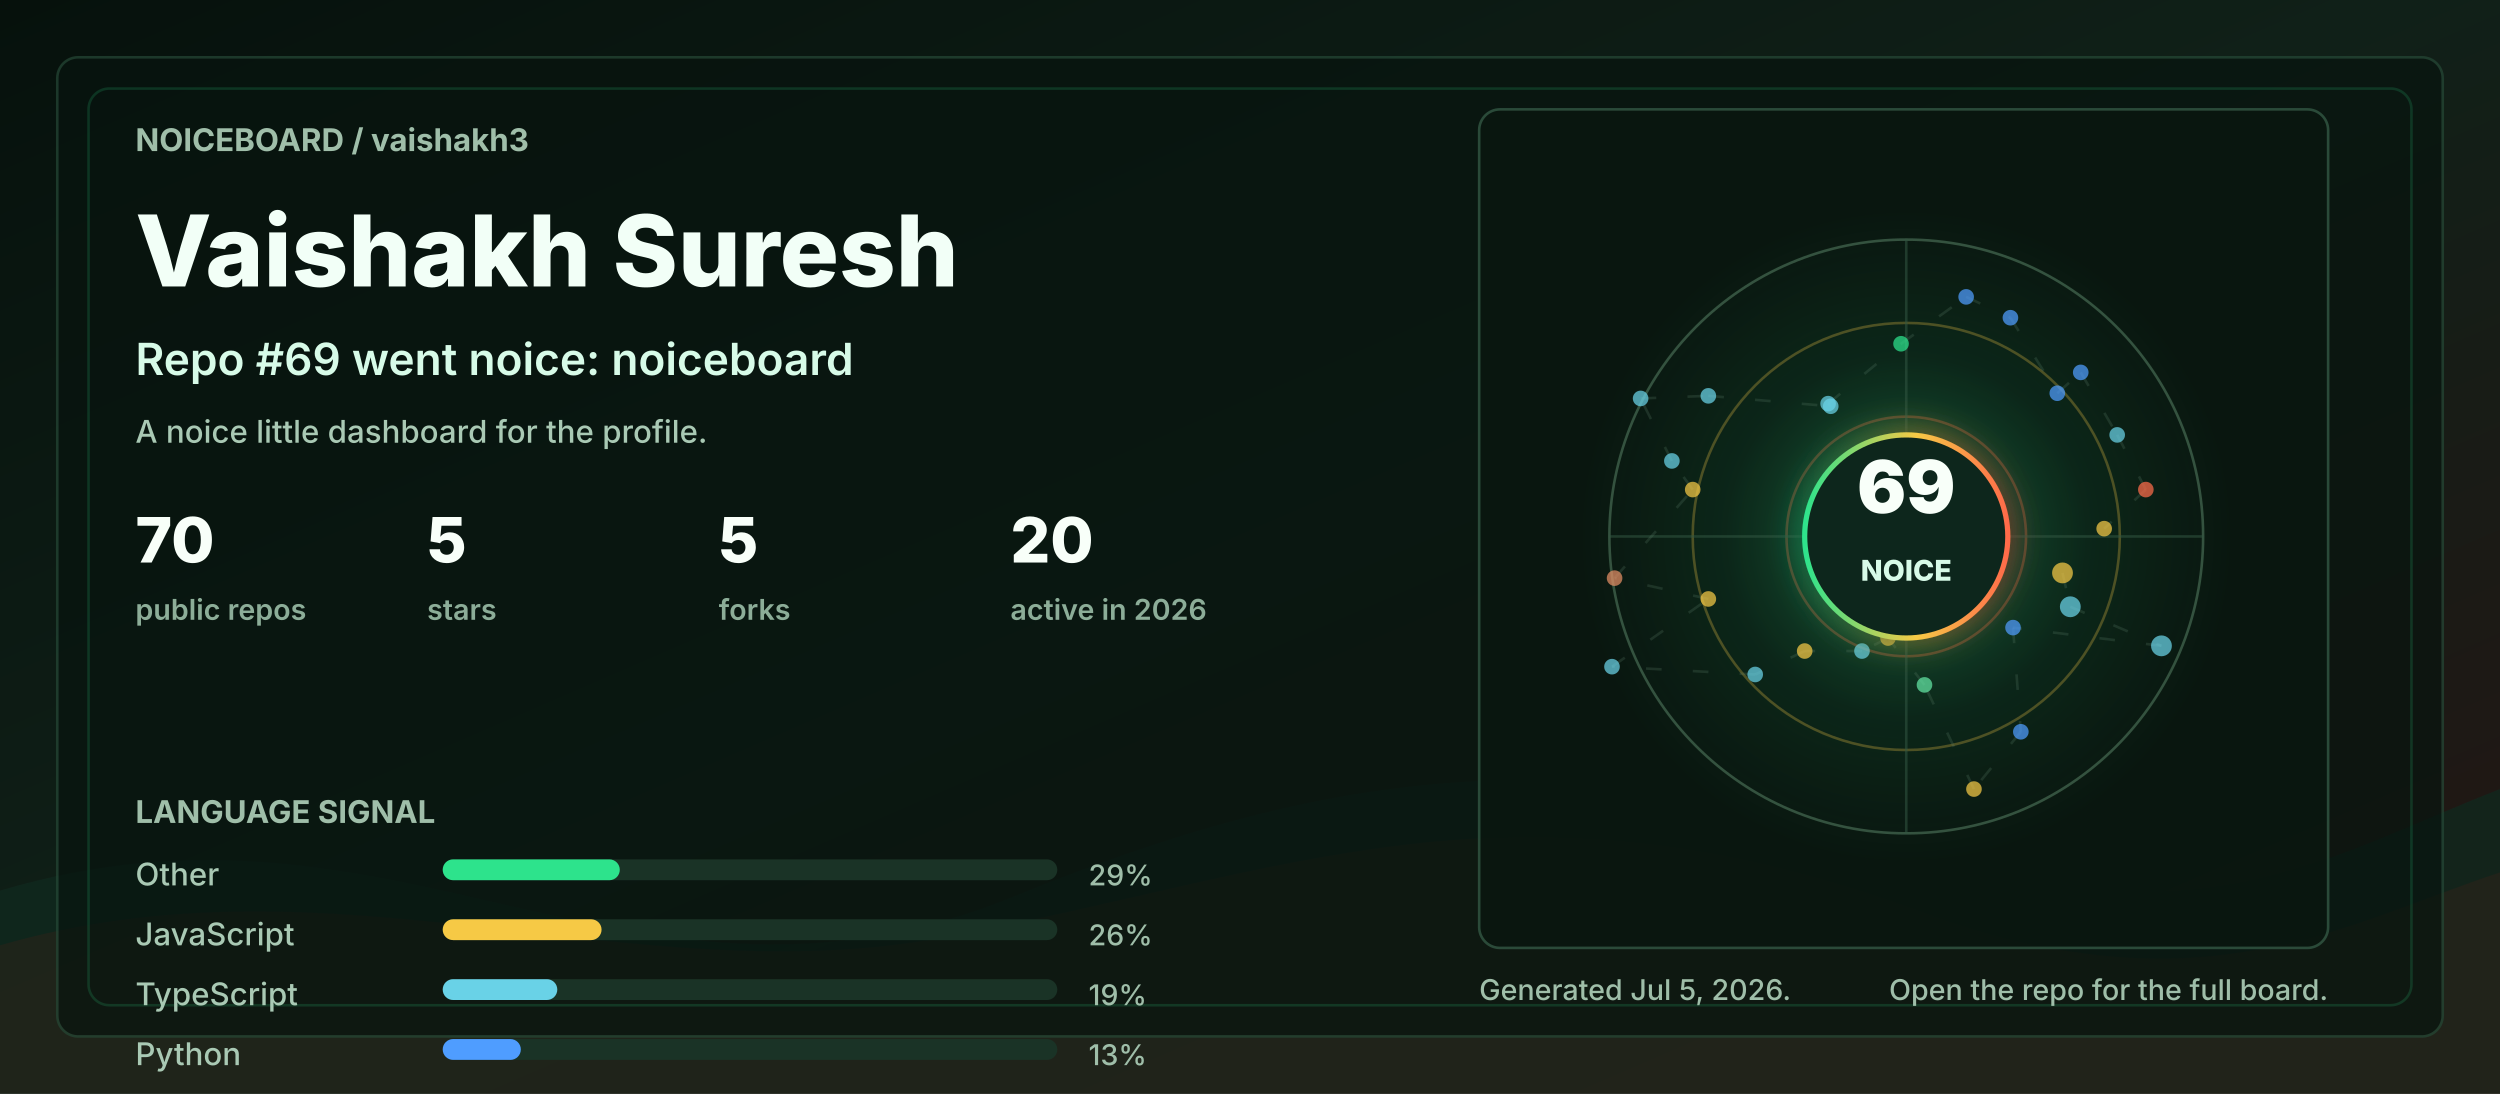
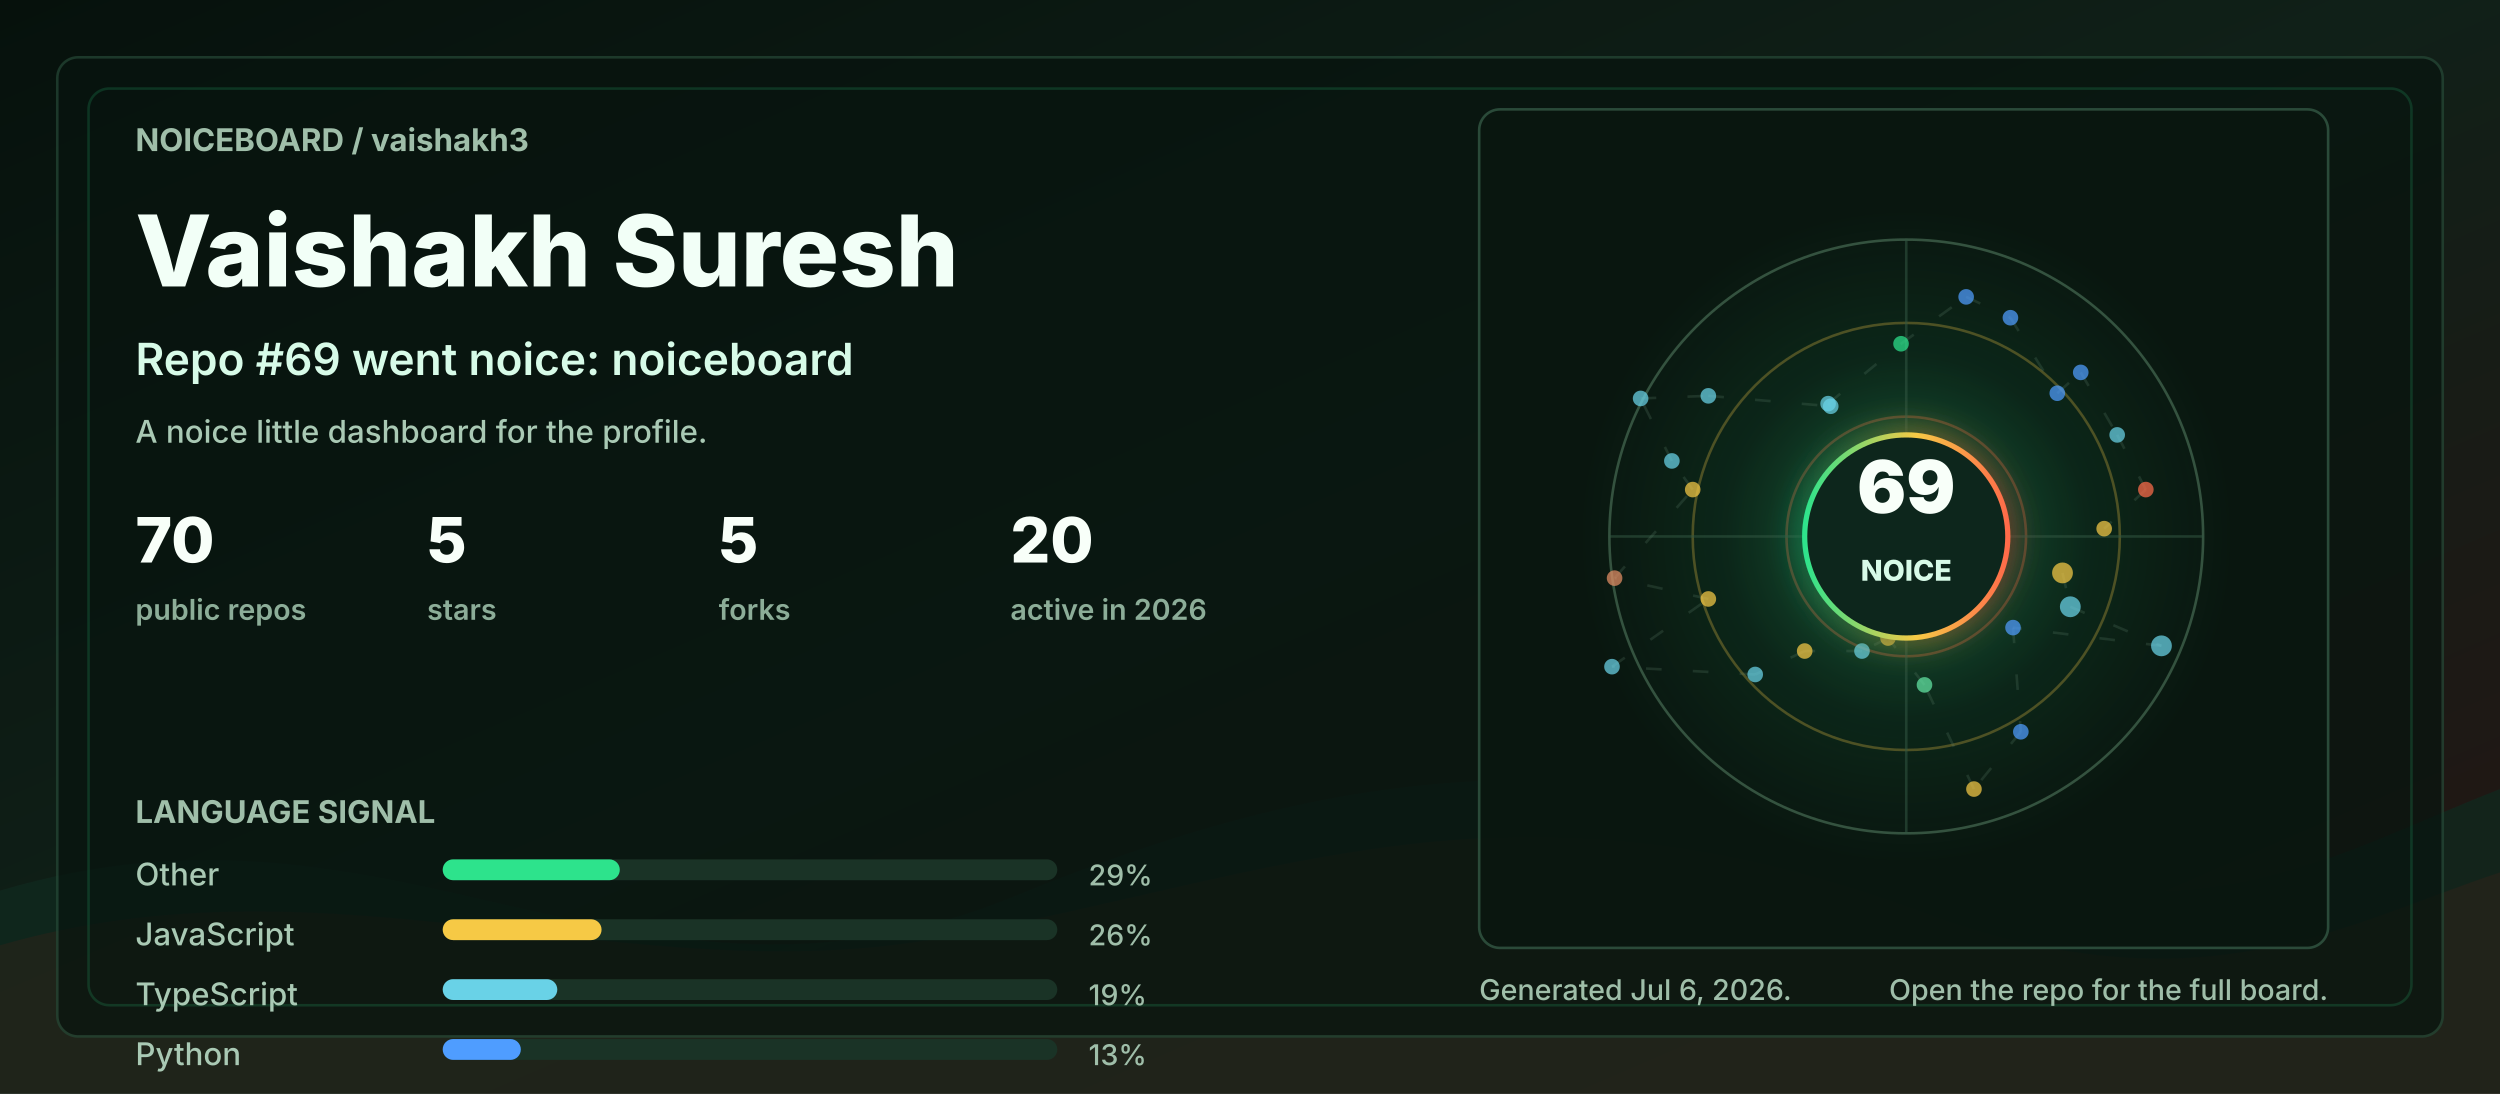
<svg xmlns="http://www.w3.org/2000/svg" width="960" height="420" viewBox="0 0 960 420" role="img" aria-labelledby="title desc">
  <defs>
    <linearGradient id="bg" x1="0" y1="0" x2="1" y2="1">
      <stop offset="0" stop-color="#06110c" />
      <stop offset="0.48" stop-color="#102018" />
      <stop offset="1" stop-color="#251513" />
    </linearGradient>
    <linearGradient id="accent" x1="0" y1="0" x2="1" y2="0">
      <stop offset="0" stop-color="#2de38c" />
      <stop offset="0.55" stop-color="#f6c945" />
      <stop offset="1" stop-color="#ff6b4a" />
    </linearGradient>
    <radialGradient id="halo" cx="50%" cy="50%" r="50%">
      <stop offset="0" stop-color="#2de38c" stop-opacity="0.36" />
      <stop offset="0.55" stop-color="#2de38c" stop-opacity="0.08" />
      <stop offset="1" stop-color="#2de38c" stop-opacity="0" />
    </radialGradient>
    <filter id="softGlow" x="-30%" y="-30%" width="160%" height="160%">
      <feGaussianBlur stdDeviation="6" result="blur" />
      <feMerge>
        <feMergeNode in="blur" />
        <feMergeNode in="SourceGraphic" />
      </feMerge>
    </filter>
    <style>
      .label { fill: #9fbea9; font: 700 12px ui-sans-serif, system-ui, -apple-system, BlinkMacSystemFont, "Segoe UI", sans-serif; letter-spacing: 0; }
      .tiny { fill: #9fbea9; font: 500 11px ui-sans-serif, system-ui, -apple-system, BlinkMacSystemFont, "Segoe UI", sans-serif; letter-spacing: 0; }
      .title { fill: #f2fff7; font: 800 38px ui-sans-serif, system-ui, -apple-system, BlinkMacSystemFont, "Segoe UI", sans-serif; letter-spacing: 0; }
      .subtitle { fill: #d7fbe8; font: 600 17px ui-sans-serif, system-ui, -apple-system, BlinkMacSystemFont, "Segoe UI", sans-serif; letter-spacing: 0; }
      .metric { fill: #f8fff9; font: 800 24px ui-sans-serif, system-ui, -apple-system, BlinkMacSystemFont, "Segoe UI", sans-serif; letter-spacing: 0; }
      .metric-label { fill: #8cad98; font: 600 11px ui-sans-serif, system-ui, -apple-system, BlinkMacSystemFont, "Segoe UI", sans-serif; letter-spacing: 0; }
      .repo { fill: #f8fff9; font: 750 16px ui-sans-serif, system-ui, -apple-system, BlinkMacSystemFont, "Segoe UI", sans-serif; letter-spacing: 0; }
      .muted { fill: #a9c9b4; font: 500 12px ui-sans-serif, system-ui, -apple-system, BlinkMacSystemFont, "Segoe UI", sans-serif; letter-spacing: 0; }
      .ring { animation: ring 9s linear infinite; transform-origin: 692px 206px; }
      .float { animation: float 5s ease-in-out infinite; }
      .pulse { animation: pulse 2.8s ease-in-out infinite; }
      .draw { stroke-dasharray: 6 12; animation: dash 13s linear infinite; }
      @keyframes ring { to { transform: rotate(360deg); } }
      @keyframes dash { to { stroke-dashoffset: -140; } }
      @keyframes pulse { 0%, 100% { opacity: .56; } 50% { opacity: 1; } }
      @keyframes float { 0%, 100% { transform: translateY(0); } 50% { transform: translateY(-7px); } }
      @media (prefers-reduced-motion: reduce) { * { animation: none !important; } }
    </style>
  </defs>
  <rect width="960" height="420" rx="0" fill="url(#bg)" />
  <path d="M0 342 C154 296 244 404 390 344 C520 291 615 284 754 330 C846 361 896 328 960 303 L960 420 L0 420 Z" fill="#10281e" opacity="0.78" />
  <path d="M0 363 C128 326 242 382 362 360 C493 336 581 292 738 350 C845 390 902 354 960 335 L960 420 L0 420 Z" fill="#3b1f17" opacity="0.34" />
  <rect x="22" y="22" width="916" height="376" rx="8" fill="#07130e" opacity="0.72" stroke="#244634" />
  <rect x="34" y="34" width="892" height="352" rx="8" fill="none" stroke="#2de38c" opacity="0.16" />
  <g transform="translate(52 58)">
    <text class="label" x="0" y="0">NOICEBOARD / vaishakh3</text>
    <text class="title" x="0" y="52">Vaishakh Suresh</text>
    <text class="subtitle" x="0" y="86">Repo #69 went noice: noiceboard</text>
    <text class="muted" x="0" y="112">A noice little dashboard for the profile.</text>
    <g transform="translate(0 158)">
      <g transform="translate(0 0)">
        <text class="metric" x="0" y="0">70</text>
        <text class="metric-label" x="0" y="22">public repos</text>
      </g>
      <g transform="translate(112 0)">
        <text class="metric" x="0" y="0">5</text>
        <text class="metric-label" x="0" y="22">stars</text>
      </g>
      <g transform="translate(224 0)">
        <text class="metric" x="0" y="0">5</text>
        <text class="metric-label" x="0" y="22">forks</text>
      </g>
      <g transform="translate(336 0)">
        <text class="metric" x="0" y="0">20</text>
        <text class="metric-label" x="0" y="22">active in 2026</text>
      </g>
    </g>
    <g transform="translate(0 258)">
      <text class="label" x="0" y="0">LANGUAGE SIGNAL</text>
      <g transform="translate(0 24)">
        <text class="muted" x="0" y="0">Other</text>
        <rect x="118" y="-10" width="236" height="8" rx="4" fill="#1a3326" />
        <rect x="118" y="-10" width="68" height="8" rx="4" fill="#2de38c" />
        <text class="tiny" x="366" y="0">29%</text>
      </g>
      <g transform="translate(0 47)">
        <text class="muted" x="0" y="0">JavaScript</text>
        <rect x="118" y="-10" width="236" height="8" rx="4" fill="#1a3326" />
        <rect x="118" y="-10" width="61" height="8" rx="4" fill="#f6c945" />
        <text class="tiny" x="366" y="0">26%</text>
      </g>
      <g transform="translate(0 70)">
        <text class="muted" x="0" y="0">TypeScript</text>
        <rect x="118" y="-10" width="236" height="8" rx="4" fill="#1a3326" />
        <rect x="118" y="-10" width="44" height="8" rx="4" fill="#69d2e7" />
        <text class="tiny" x="366" y="0">19%</text>
      </g>
      <g transform="translate(0 93)">
        <text class="muted" x="0" y="0">Python</text>
        <rect x="118" y="-10" width="236" height="8" rx="4" fill="#1a3326" />
        <rect x="118" y="-10" width="30" height="8" rx="4" fill="#4f9dff" />
        <text class="tiny" x="366" y="0">13%</text>
      </g>
    </g>
  </g>
  <g transform="translate(568 42)">
    <rect x="0" y="0" width="326" height="322" rx="8" fill="#08160f" opacity="0.82" stroke="#315642" />
    <circle cx="164" cy="164" r="126" fill="url(#halo)" class="pulse" />
    <circle cx="164" cy="164" r="114" fill="none" stroke="#34523f" stroke-width="1" />
    <circle cx="164" cy="164" r="82" fill="none" stroke="#f6c945" stroke-opacity="0.28" stroke-width="1" class="ring" />
    <circle cx="164" cy="164" r="46" fill="none" stroke="#ff6b4a" stroke-opacity="0.28" stroke-width="1" class="ring" />
    <line x1="50" y1="164" x2="278" y2="164" stroke="#315642" stroke-opacity="0.55" />
    <line x1="164" y1="50" x2="164" y2="278" stroke="#315642" stroke-opacity="0.55" />
    <line x1="224" y1="178" x2="227" y2="191" stroke="#5c7e68" stroke-opacity="0.24" stroke-width="1" class="draw" />
    <line x1="227" y1="191" x2="262" y2="206" stroke="#5c7e68" stroke-opacity="0.24" stroke-width="1" class="draw" />
    <line x1="262" y1="206" x2="205" y2="199" stroke="#5c7e68" stroke-opacity="0.24" stroke-width="1" class="draw" />
    <line x1="205" y1="199" x2="208" y2="239" stroke="#5c7e68" stroke-opacity="0.24" stroke-width="1" class="draw" />
    <line x1="208" y1="239" x2="190" y2="261" stroke="#5c7e68" stroke-opacity="0.24" stroke-width="1" class="draw" />
    <line x1="190" y1="261" x2="171" y2="221" stroke="#5c7e68" stroke-opacity="0.24" stroke-width="1" class="draw" />
    <line x1="171" y1="221" x2="157" y2="203" stroke="#5c7e68" stroke-opacity="0.24" stroke-width="1" class="draw" />
    <line x1="157" y1="203" x2="147" y2="208" stroke="#5c7e68" stroke-opacity="0.24" stroke-width="1" class="draw" />
    <line x1="147" y1="208" x2="125" y2="208" stroke="#5c7e68" stroke-opacity="0.24" stroke-width="1" class="draw" />
    <line x1="125" y1="208" x2="106" y2="217" stroke="#5c7e68" stroke-opacity="0.24" stroke-width="1" class="draw" />
    <line x1="106" y1="217" x2="51" y2="214" stroke="#5c7e68" stroke-opacity="0.24" stroke-width="1" class="draw" />
    <line x1="51" y1="214" x2="88" y2="188" stroke="#5c7e68" stroke-opacity="0.24" stroke-width="1" class="draw" />
    <line x1="88" y1="188" x2="52" y2="180" stroke="#5c7e68" stroke-opacity="0.24" stroke-width="1" class="draw" />
    <line x1="52" y1="180" x2="82" y2="146" stroke="#5c7e68" stroke-opacity="0.24" stroke-width="1" class="draw" />
    <line x1="82" y1="146" x2="74" y2="135" stroke="#5c7e68" stroke-opacity="0.24" stroke-width="1" class="draw" />
    <line x1="74" y1="135" x2="62" y2="111" stroke="#5c7e68" stroke-opacity="0.24" stroke-width="1" class="draw" />
    <line x1="62" y1="111" x2="88" y2="110" stroke="#5c7e68" stroke-opacity="0.24" stroke-width="1" class="draw" />
    <line x1="88" y1="110" x2="135" y2="114" stroke="#5c7e68" stroke-opacity="0.24" stroke-width="1" class="draw" />
    <line x1="135" y1="114" x2="134" y2="113" stroke="#5c7e68" stroke-opacity="0.24" stroke-width="1" class="draw" />
    <line x1="134" y1="113" x2="162" y2="90" stroke="#5c7e68" stroke-opacity="0.24" stroke-width="1" class="draw" />
    <line x1="162" y1="90" x2="187" y2="72" stroke="#5c7e68" stroke-opacity="0.24" stroke-width="1" class="draw" />
    <line x1="187" y1="72" x2="204" y2="80" stroke="#5c7e68" stroke-opacity="0.24" stroke-width="1" class="draw" />
    <line x1="204" y1="80" x2="222" y2="109" stroke="#5c7e68" stroke-opacity="0.24" stroke-width="1" class="draw" />
    <line x1="222" y1="109" x2="231" y2="101" stroke="#5c7e68" stroke-opacity="0.24" stroke-width="1" class="draw" />
    <line x1="231" y1="101" x2="245" y2="125" stroke="#5c7e68" stroke-opacity="0.24" stroke-width="1" class="draw" />
    <line x1="245" y1="125" x2="256" y2="146" stroke="#5c7e68" stroke-opacity="0.24" stroke-width="1" class="draw" />
    <line x1="256" y1="146" x2="240" y2="161" stroke="#5c7e68" stroke-opacity="0.24" stroke-width="1" class="draw" />
    <circle cx="224" cy="178" r="4" fill="#f6c945" opacity="0.72" class="pulse" />
    <circle cx="227" cy="191" r="4" fill="#69d2e7" opacity="0.72" class="" />
    <circle cx="262" cy="206" r="4" fill="#69d2e7" opacity="0.72" class="" />
    <circle cx="205" cy="199" r="3" fill="#4f9dff" opacity="0.72" class="pulse" />
    <circle cx="208" cy="239" r="3" fill="#4f9dff" opacity="0.72" class="" />
    <circle cx="190" cy="261" r="3" fill="#f6c945" opacity="0.72" class="" />
    <circle cx="171" cy="221" r="3" fill="#63e6a4" opacity="0.72" class="pulse" />
    <circle cx="157" cy="203" r="3" fill="#f6c945" opacity="0.72" class="" />
    <circle cx="147" cy="208" r="3" fill="#69d2e7" opacity="0.72" class="" />
    <circle cx="125" cy="208" r="3" fill="#f6c945" opacity="0.72" class="pulse" />
    <circle cx="106" cy="217" r="3" fill="#69d2e7" opacity="0.72" class="" />
    <circle cx="51" cy="214" r="3" fill="#69d2e7" opacity="0.72" class="" />
    <circle cx="88" cy="188" r="3" fill="#f6c945" opacity="0.72" class="pulse" />
    <circle cx="52" cy="180" r="3" fill="#e58f65" opacity="0.72" class="" />
    <circle cx="82" cy="146" r="3" fill="#f6c945" opacity="0.72" class="" />
    <circle cx="74" cy="135" r="3" fill="#69d2e7" opacity="0.72" class="pulse" />
    <circle cx="62" cy="111" r="3" fill="#69d2e7" opacity="0.72" class="" />
    <circle cx="88" cy="110" r="3" fill="#69d2e7" opacity="0.72" class="" />
    <circle cx="135" cy="114" r="3" fill="#69d2e7" opacity="0.72" class="pulse" />
    <circle cx="134" cy="113" r="3" fill="#69d2e7" opacity="0.72" class="" />
    <circle cx="162" cy="90" r="3" fill="#2de38c" opacity="0.72" class="" />
    <circle cx="187" cy="72" r="3" fill="#4f9dff" opacity="0.72" class="pulse" />
    <circle cx="204" cy="80" r="3" fill="#4f9dff" opacity="0.72" class="" />
    <circle cx="222" cy="109" r="3" fill="#4f9dff" opacity="0.72" class="" />
    <circle cx="231" cy="101" r="3" fill="#4f9dff" opacity="0.72" class="pulse" />
    <circle cx="245" cy="125" r="3" fill="#69d2e7" opacity="0.72" class="" />
    <circle cx="256" cy="146" r="3" fill="#ff6b4a" opacity="0.72" class="" />
    <circle cx="240" cy="161" r="3" fill="#f6c945" opacity="0.72" class="pulse" />
    <g class="float">
      <circle cx="164" cy="164" r="39" fill="#0e261b" stroke="url(#accent)" stroke-width="2" filter="url(#softGlow)" />
      <text x="164" y="155" fill="#f8fff9" text-anchor="middle" font-family="ui-sans-serif, system-ui, -apple-system, BlinkMacSystemFont, Segoe UI, sans-serif" font-size="28" font-weight="900" letter-spacing="0">69</text>
      <text x="164" y="181" fill="#d7fbe8" text-anchor="middle" font-family="ui-sans-serif, system-ui, -apple-system, BlinkMacSystemFont, Segoe UI, sans-serif" font-size="11" font-weight="800" letter-spacing="0">NOICE</text>
    </g>
  </g>
  <g transform="translate(568 384)">
-     <text class="tiny" x="0" y="0">Generated Jul 5, 2026.</text>
+     <text class="tiny" x="0" y="0">Generated Jul 6, 2026.</text>
    <text class="tiny" x="326" y="0" text-anchor="end">Open the repo for the full board.</text>
  </g>
</svg>
